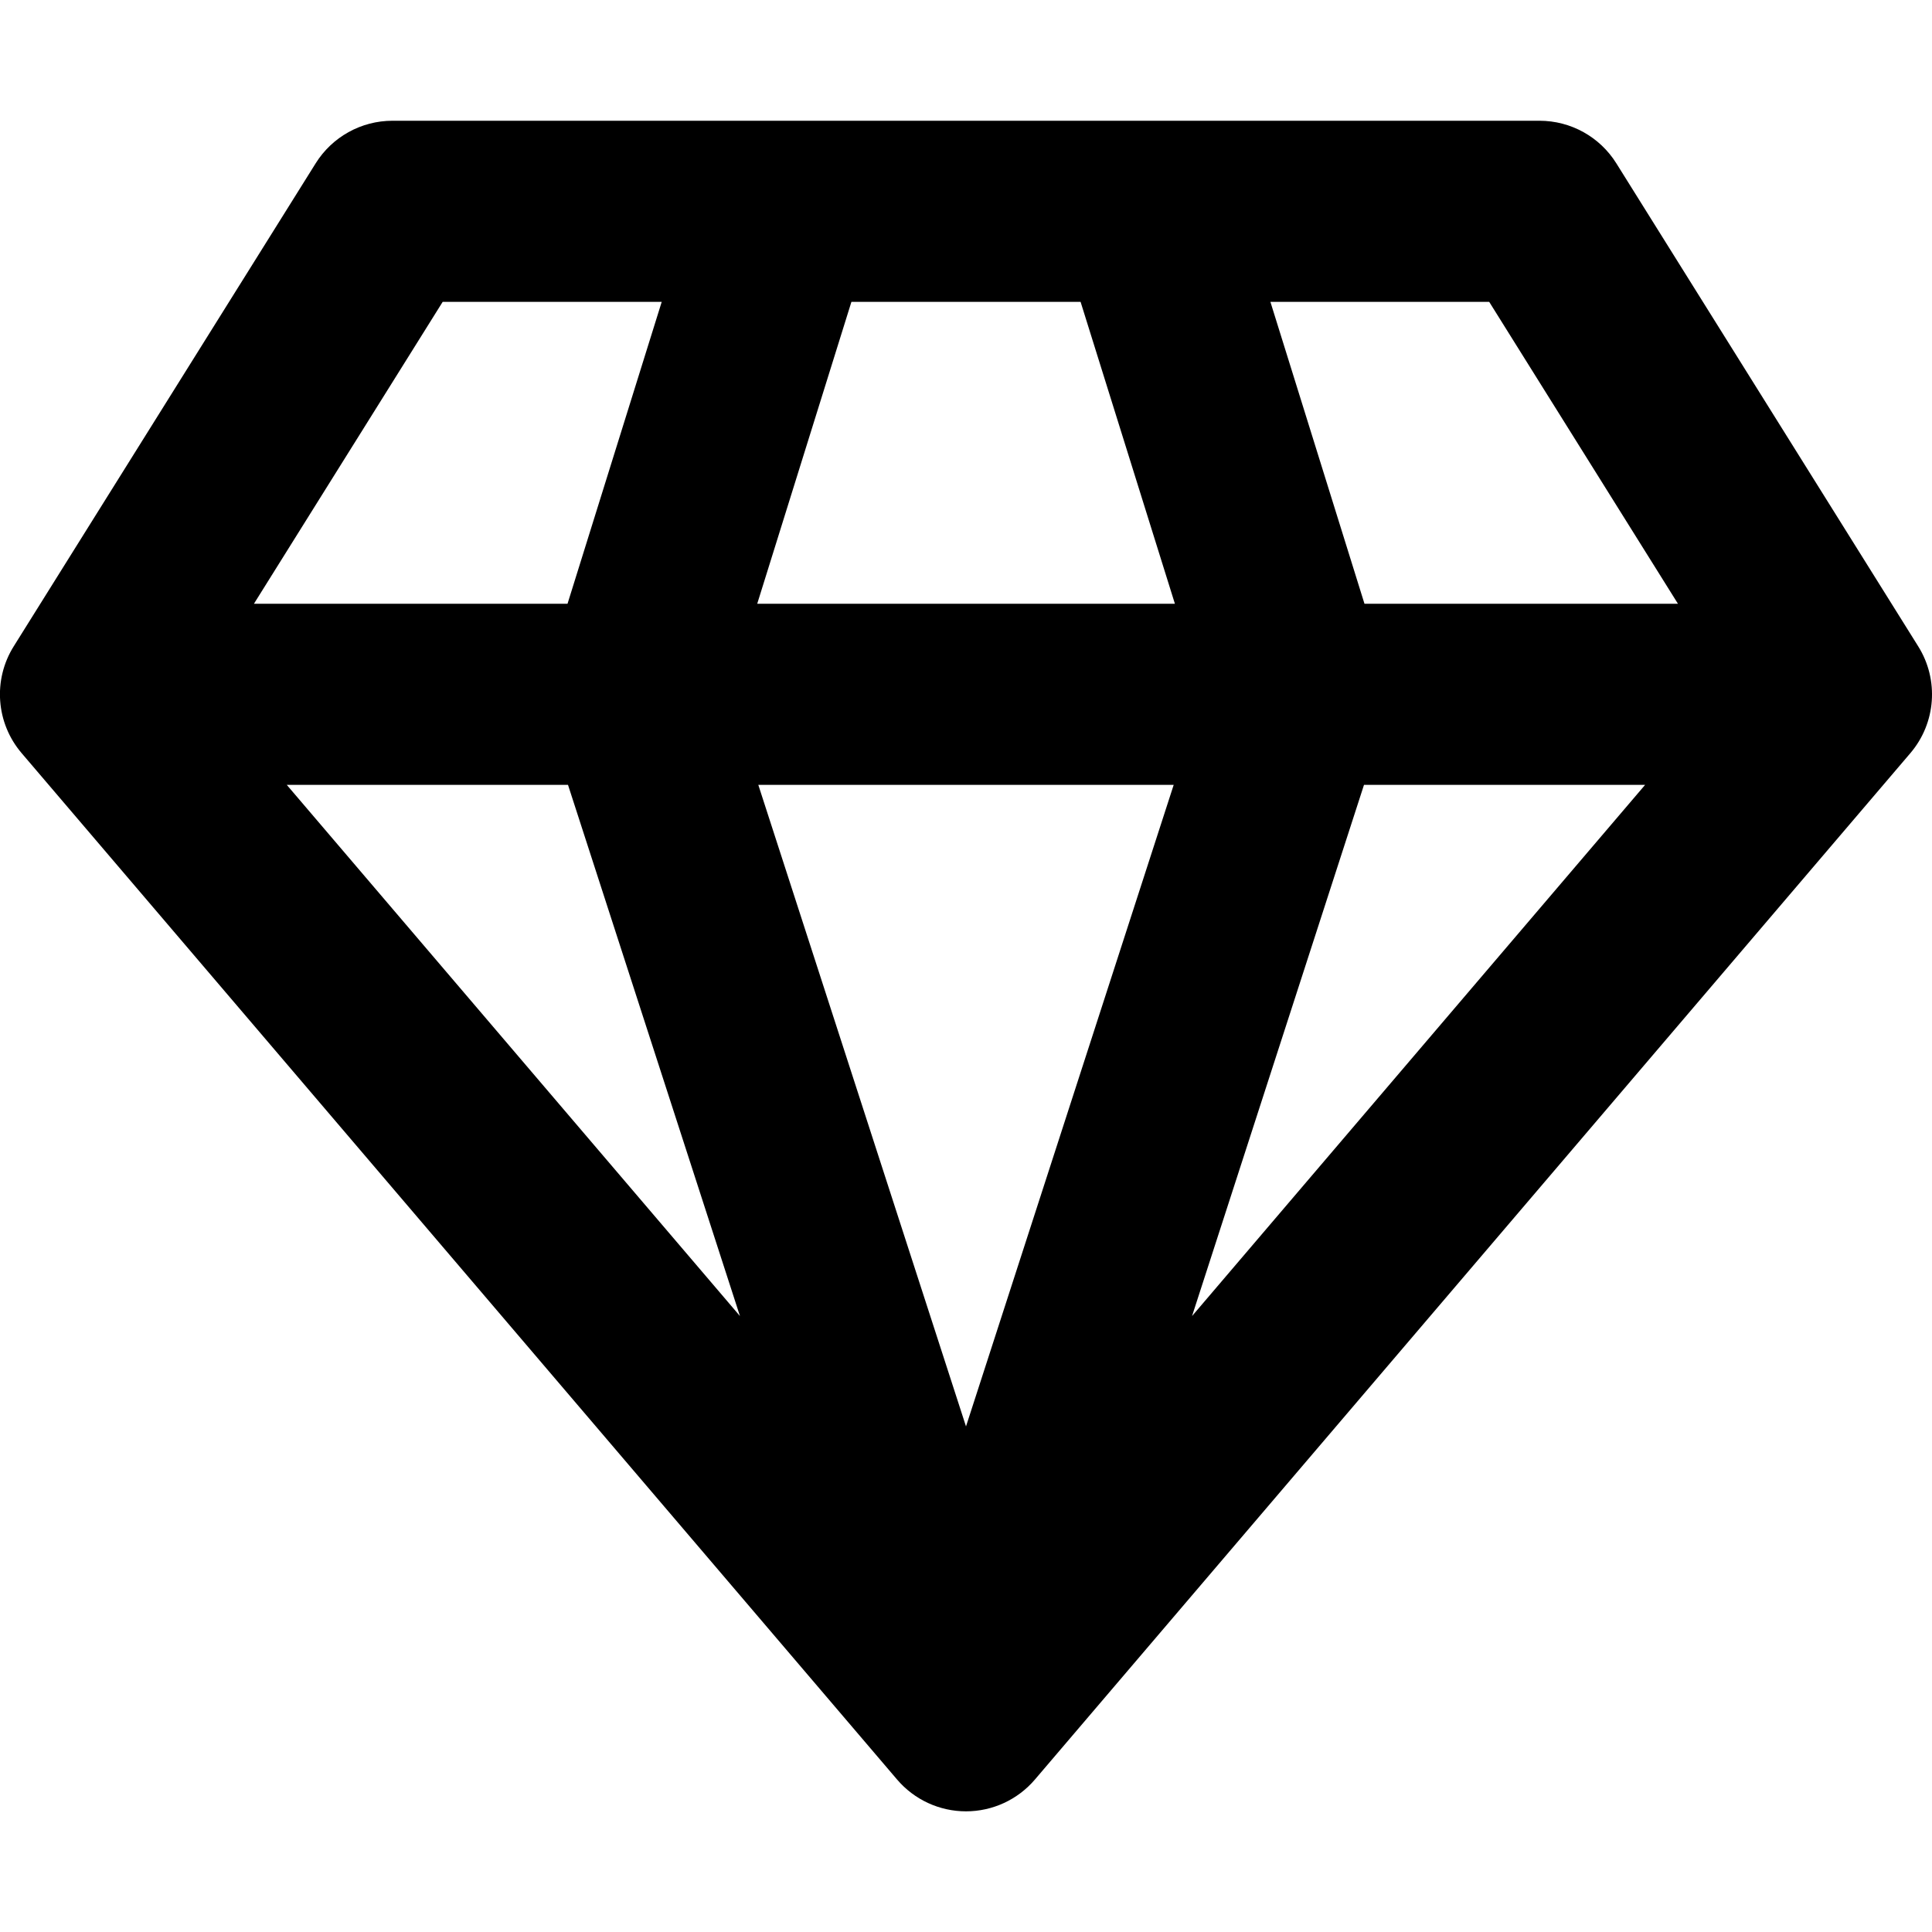
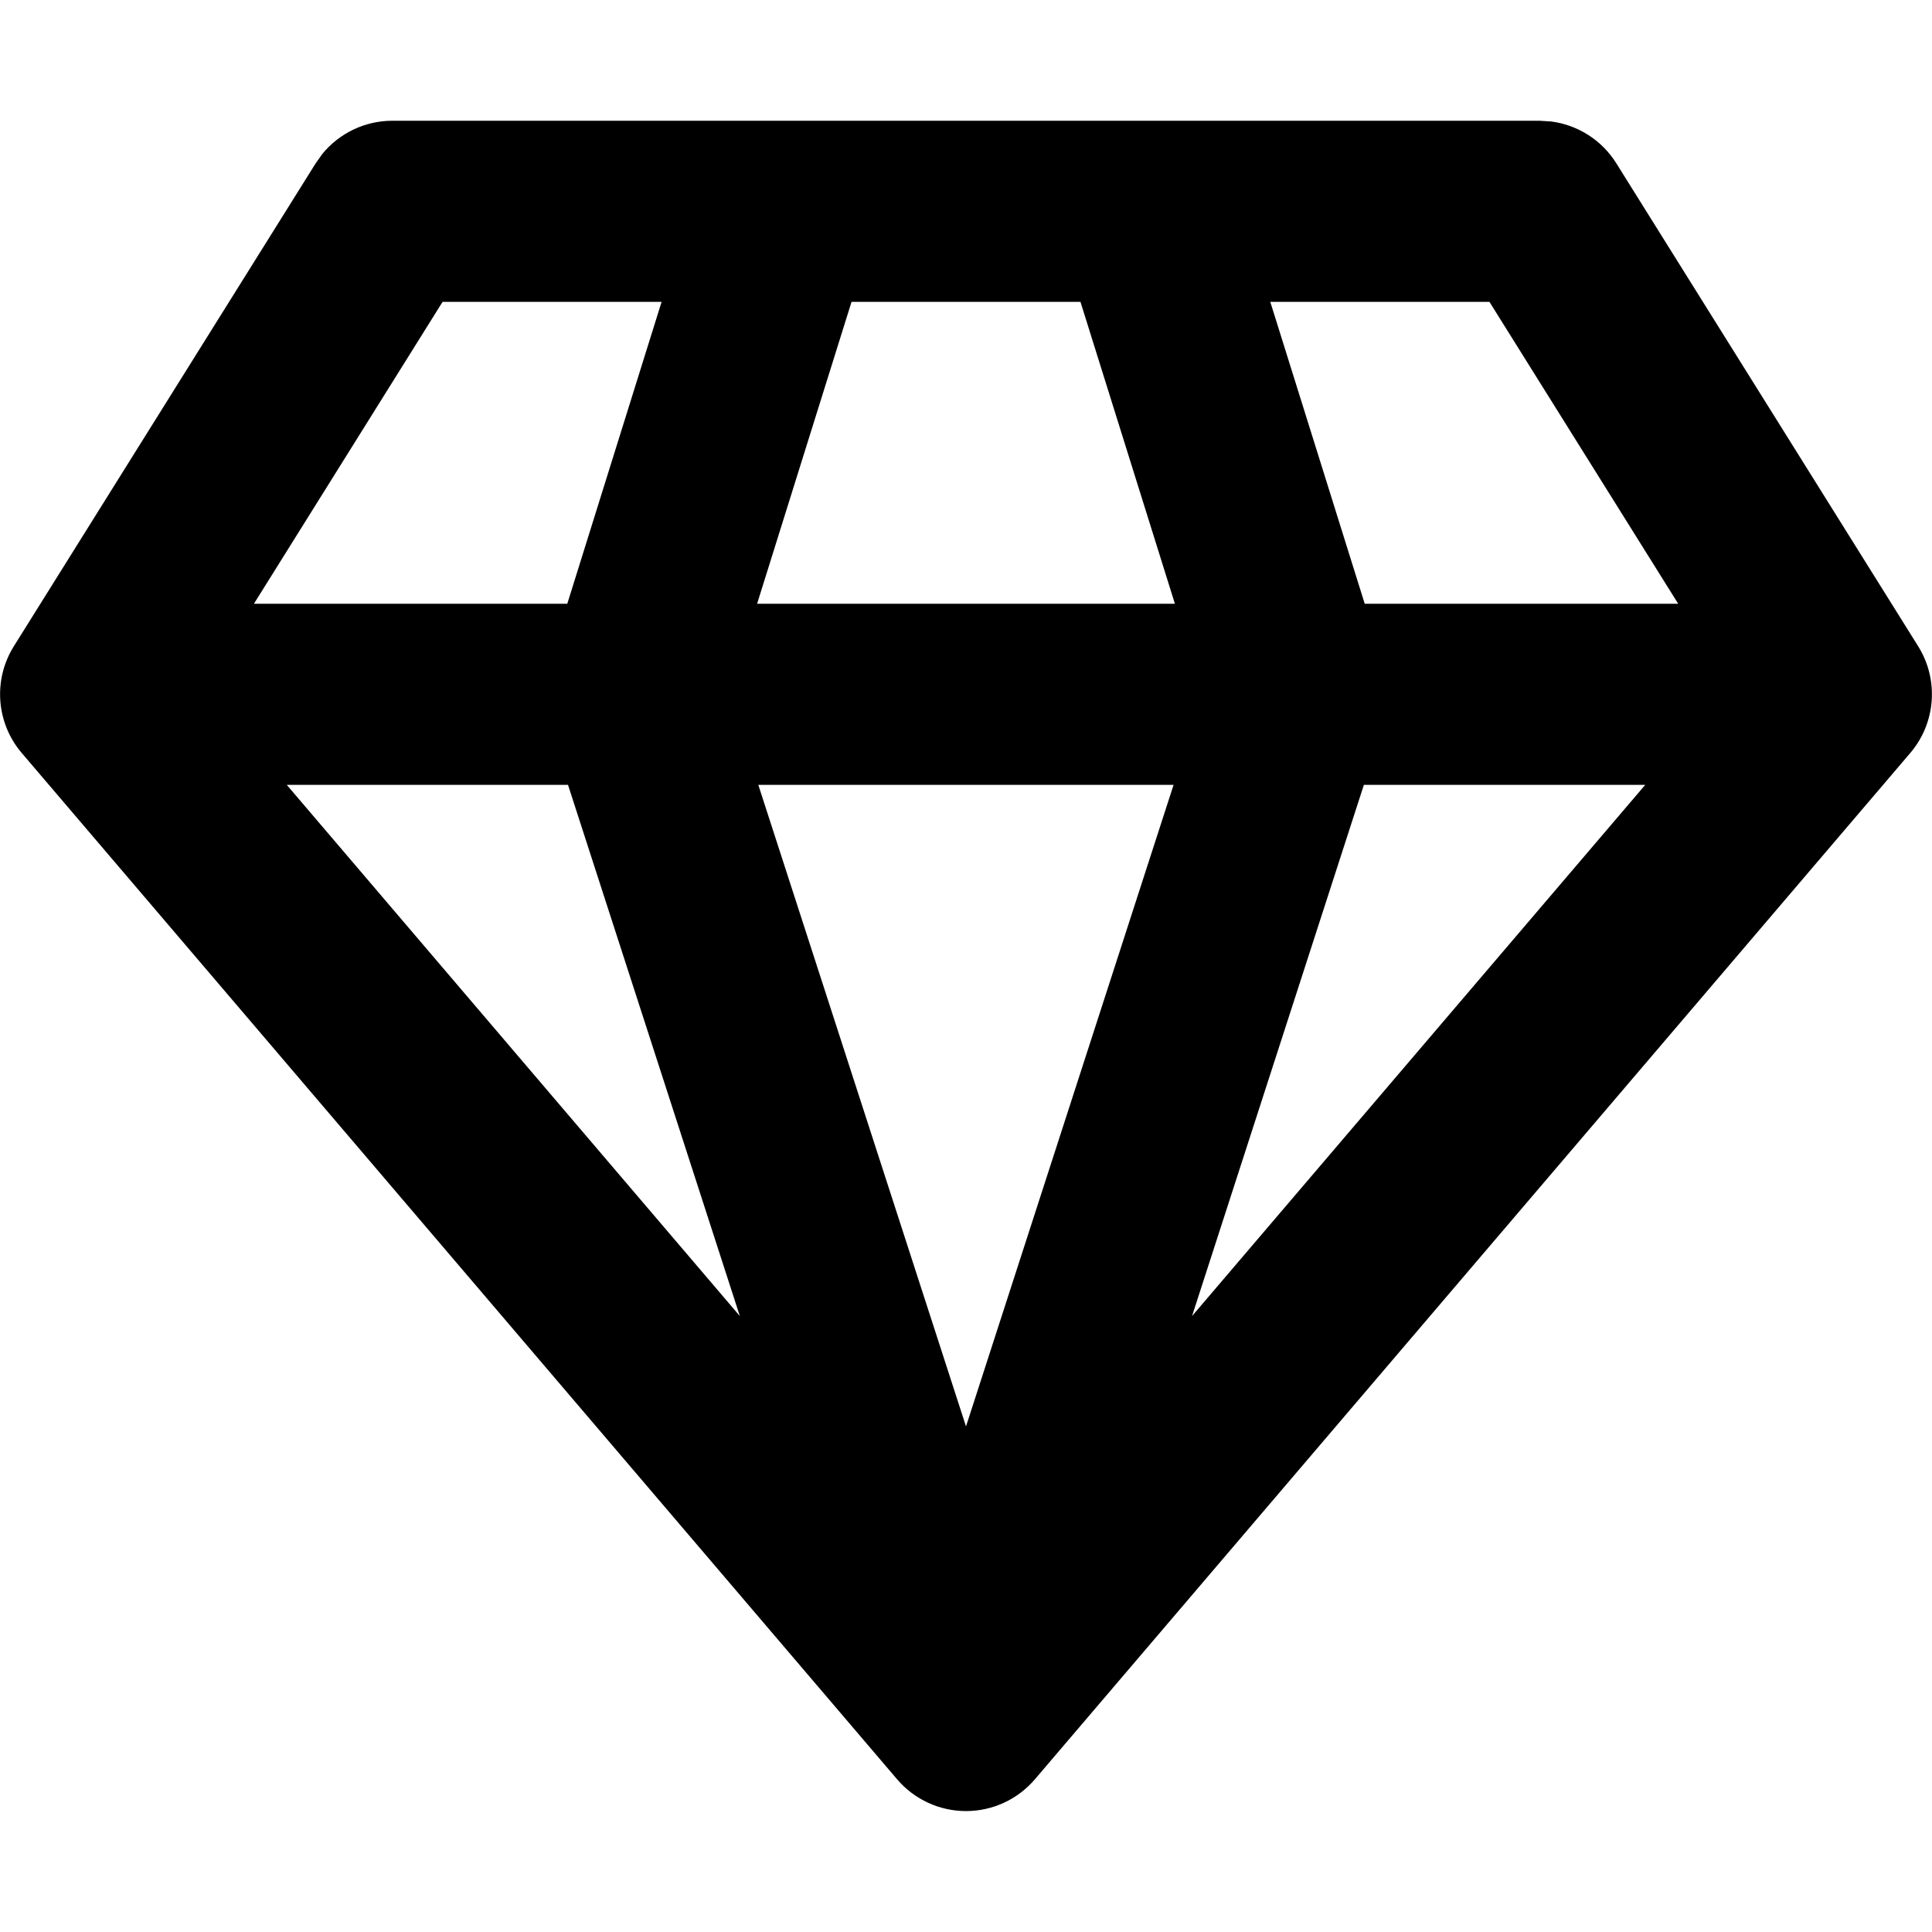
<svg width="16" height="16" fill="none" viewBox="0 0 16 16">
-   <path fill="currentcolor" fill-rule="evenodd" d="M2.614 1.353A.75.75 0 0 1 3.25 1h9.5a.75.75 0 0 1 .636.353l2.5 4a.75.75 0 0 1-.065.884l-7.25 8.5a.75.75 0 0 1-1.142 0l-7.25-8.5a.75.75 0 0 1-.065-.885zM3.666 2.5 2.103 5H4.7l.78-2.5zm3.385 0L6.271 5H9.73l-.781-2.5zm3.47 0L11.3 5h2.596l-1.563-2.5zm3.103 4h-2.328l-1.424 4.399zM8 11.813 9.72 6.5H6.28zM4.704 6.5l1.424 4.399L2.375 6.5z" clip-rule="evenodd" />
+   <path fill="currentcolor" d="m12.75 1 .096.006a.75.75 0 0 1 .54.347l2.5 4a.75.75 0 0 1-.066.883l-7.25 8.5a.75.75 0 0 1-1.14 0l-7.25-8.5a.75.75 0 0 1-.066-.883l2.5-4 .056-.079A.75.75 0 0 1 3.25 1zM8 11.813 9.719 6.5H6.28zm-1.873-.914L4.704 6.5H2.375zm3.745 0L13.625 6.5h-2.33zM11.302 5h2.596l-1.563-2.5H10.52zM6.27 5h3.46l-.782-2.5H7.052zM2.103 5h2.595l.781-2.5H3.665z" />
</svg>
